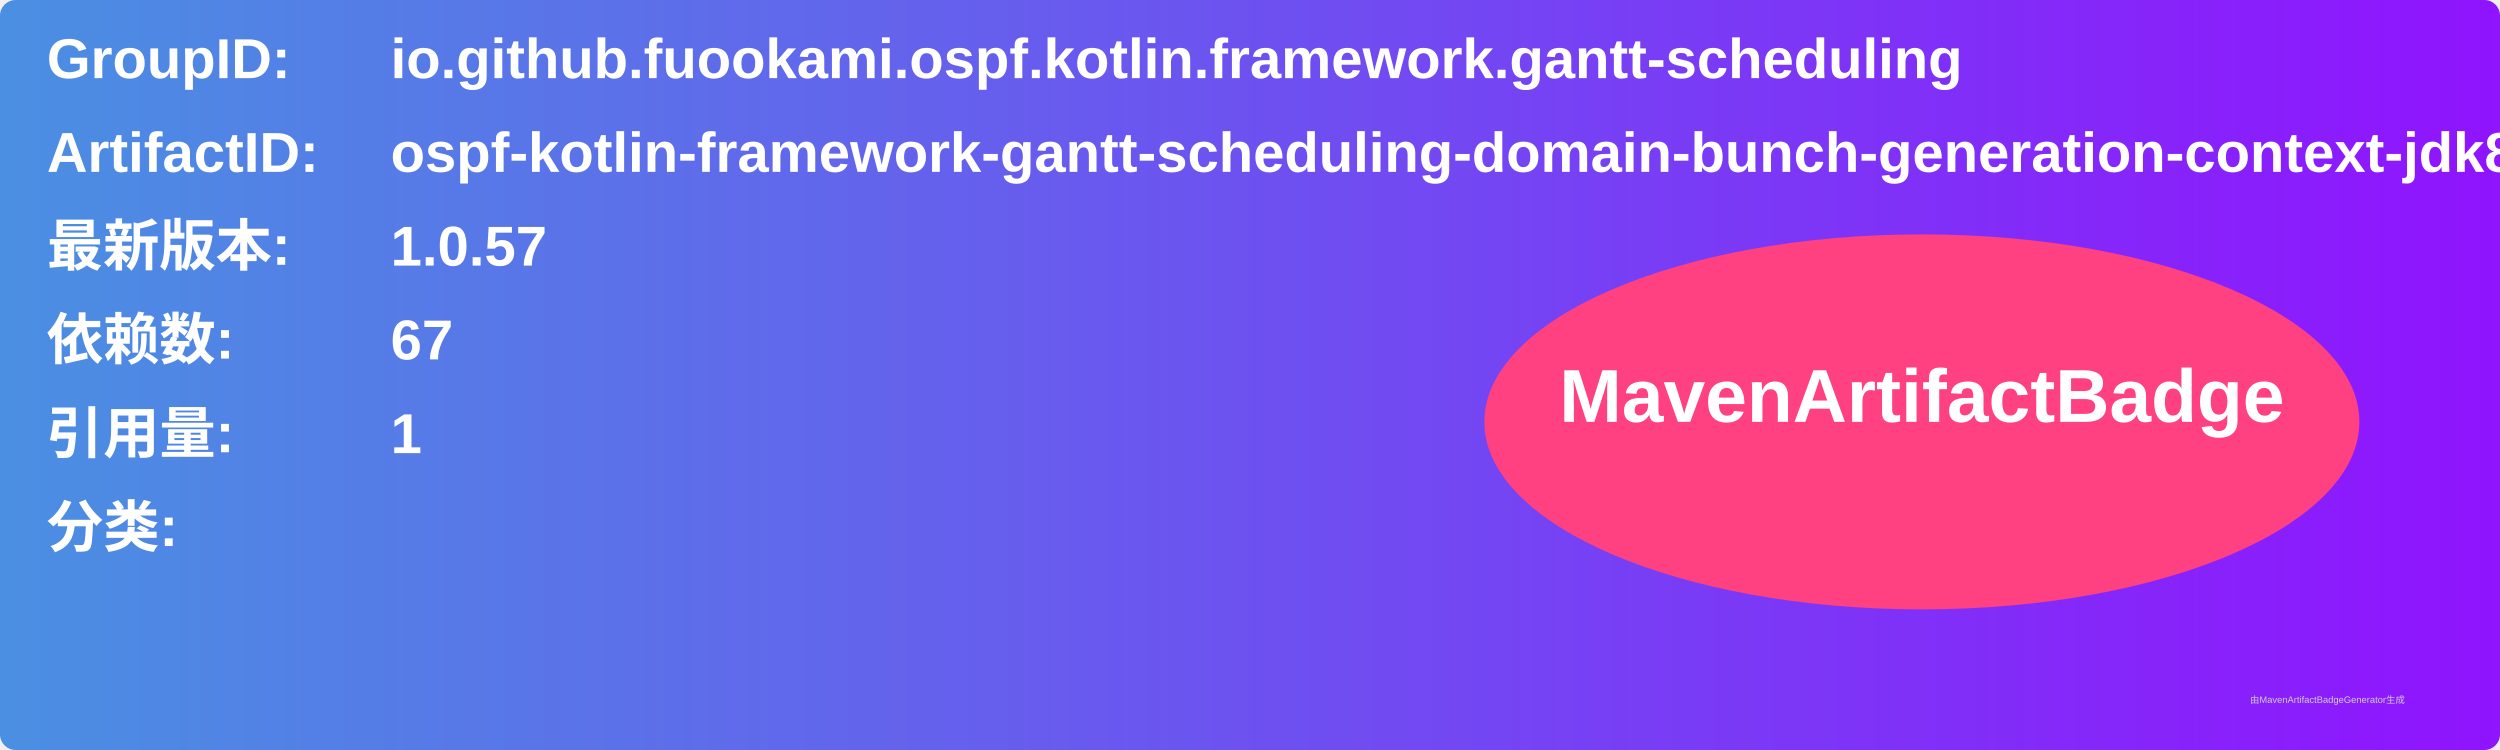
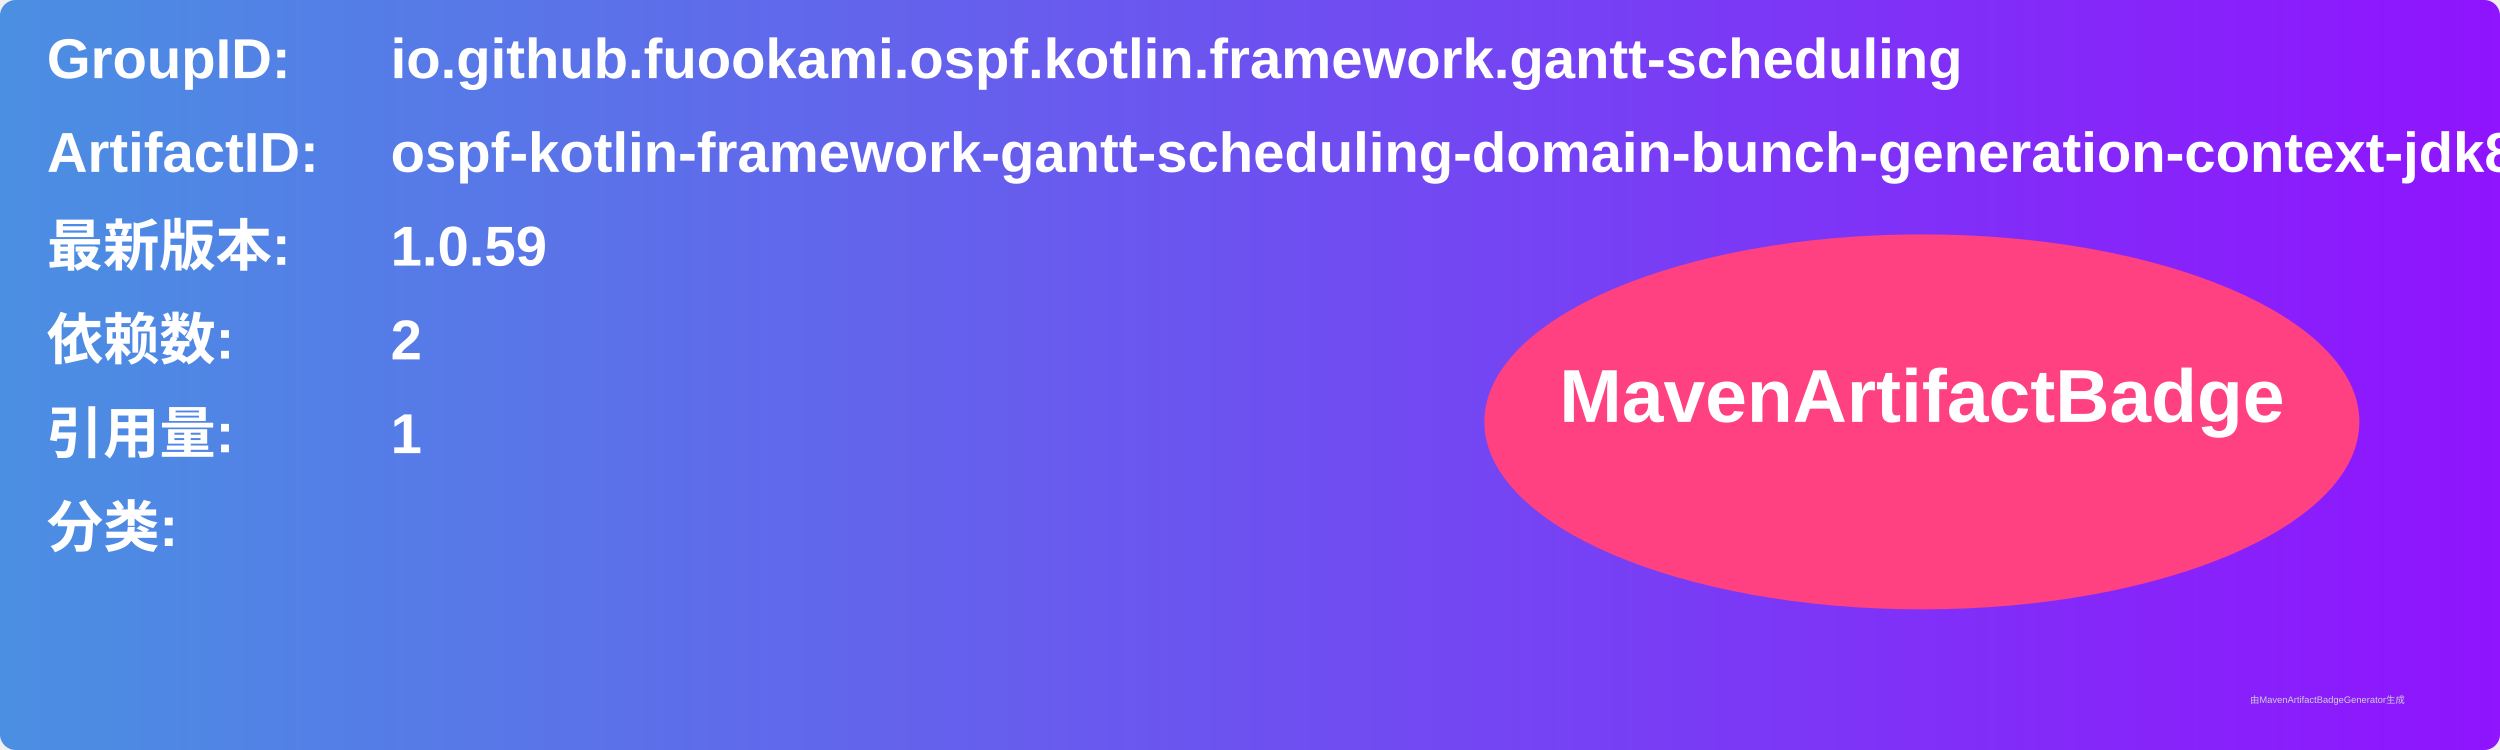
<svg xmlns="http://www.w3.org/2000/svg" width="800" height="240" viewBox="0 0 800 240">
  <linearGradient id="grad" x1="0%" y1="0%" x2="100%" y2="0%">
    <stop offset="0%" stop-color="#4a90e2" />
    <stop offset="100%" stop-color="#9013fe" />
  </linearGradient>
  <rect width="100%" height="100%" rx="5" ry="5" fill="url(#grad)" />
  <g transform="translate(15, 15)">
    <text x="0" y="10" font-family="Arial" font-size="18" fill="white" font-weight="bold" width="260">GroupID:</text>
    <text x="110" y="10" font-family="Arial" font-size="18" fill="white" font-weight="bold" width="460">io.github.fuookami.ospf.kotlin.framework.gantt-scheduling</text>
    <text x="0" y="40" font-family="Arial" font-size="18" fill="white" font-weight="bold" width="260">ArtifactID:</text>
    <text x="110" y="40" font-family="Arial" font-size="18" fill="white" font-weight="bold" width="460">ospf-kotlin-framework-gantt-scheduling-domain-bunch-generation-context-jdk8</text>
    <text x="0" y="70" font-family="Arial" font-size="18" fill="white" font-weight="bold">最新版本:</text>
    <text x="110" y="70" font-family="Arial" font-size="18" fill="white" font-weight="bold">
-       <tspan font-weight="bold">1.0.57</tspan>
+       <tspan font-weight="bold">1.0.59</tspan>
    </text>
    <text x="0" y="100" font-family="Arial" font-size="18" fill="white" font-weight="bold">依赖数: </text>
    <text x="110" y="100" font-family="Arial" font-size="18" fill="white">
-       <tspan font-weight="bold">67</tspan>
+       <tspan font-weight="bold">2</tspan>
    </text>
    <text x="0" y="130" font-family="Arial" font-size="18" fill="white" font-weight="bold">引用量: </text>
    <text x="110" y="130" font-family="Arial" font-size="18" fill="white">
      <tspan font-weight="bold">1</tspan>
    </text>
    <text x="0" y="160" font-family="Arial" font-size="18" fill="white" font-weight="bold">分类:</text>
    <text x="10" y="190" font-family="Arial" font-size="10" fill="white">
      <tspan font-weight="bold" />
    </text>
    <ellipse cx="600" cy="120" rx="140" ry="60" fill="#ff4081" />
    <text x="600" y="120" text-anchor="middle" font-family="Arial" font-size="24" fill="white" font-weight="bold">MavenArtifactBadge</text>
  </g>
  <text x="720" y="225" font-family="Arial" font-size="3" fill="#d0d0d0">由MavenArtifactBadgeGenerator生成</text>
</svg>
